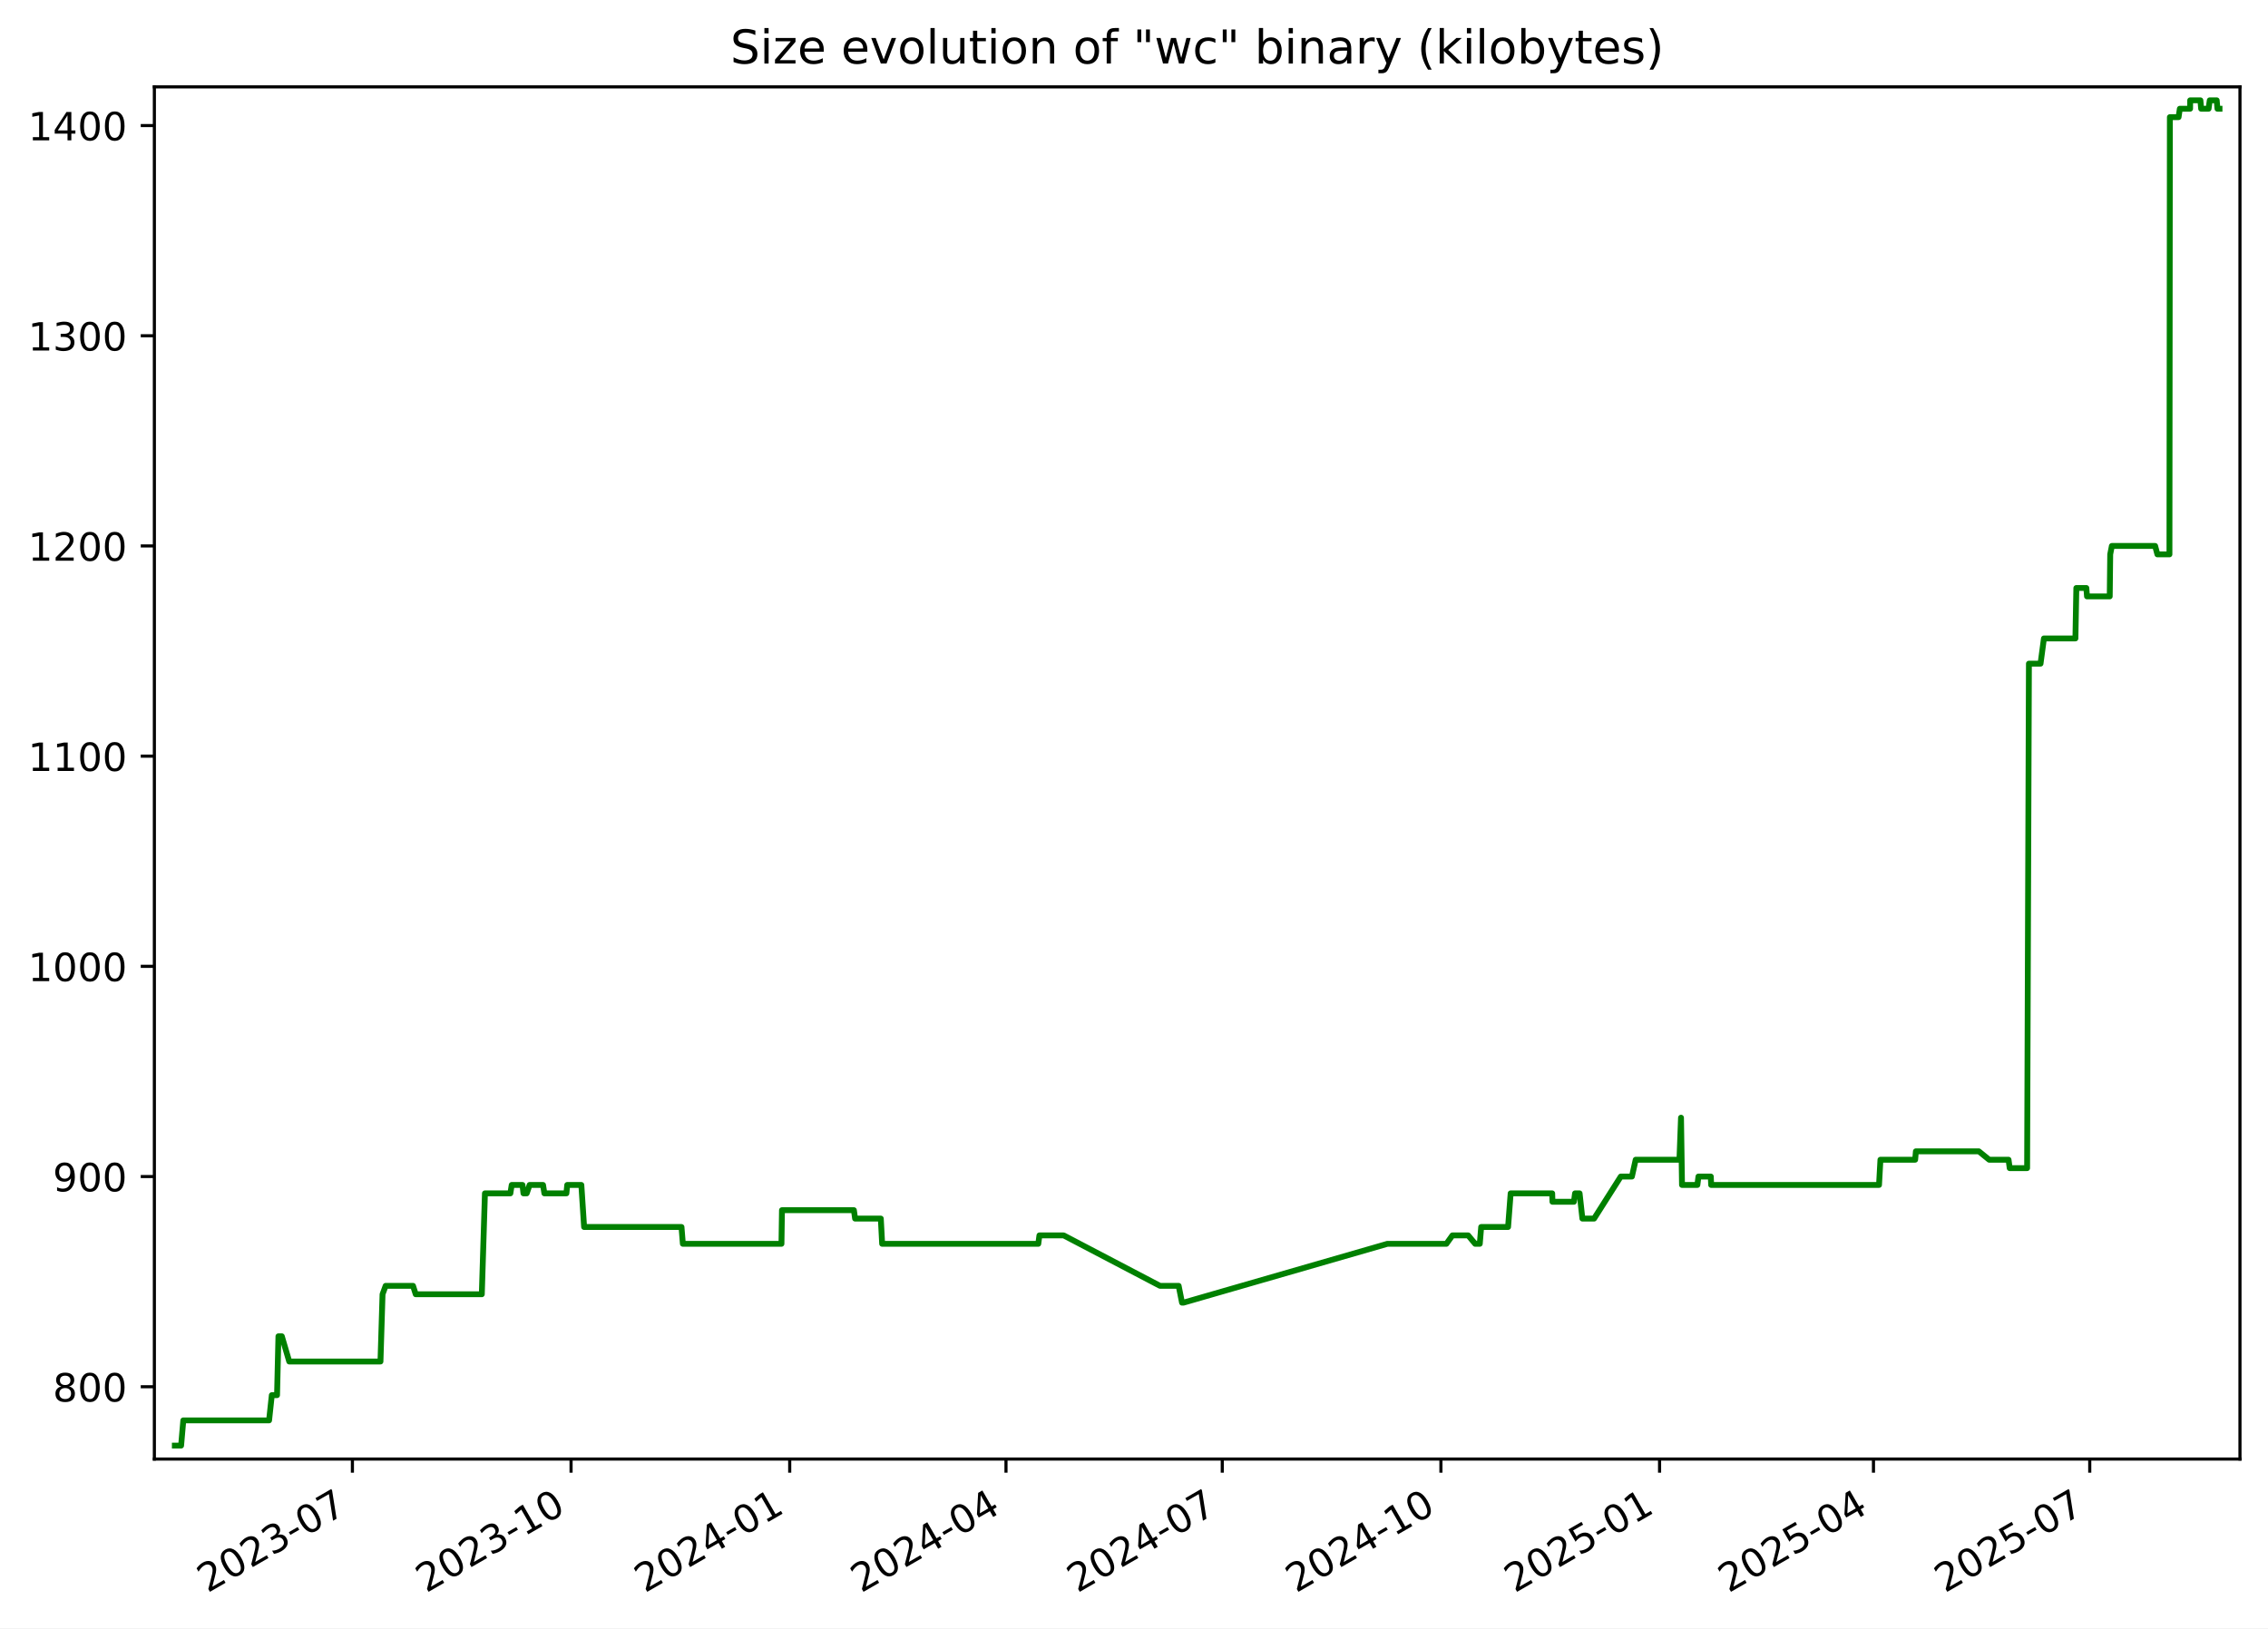
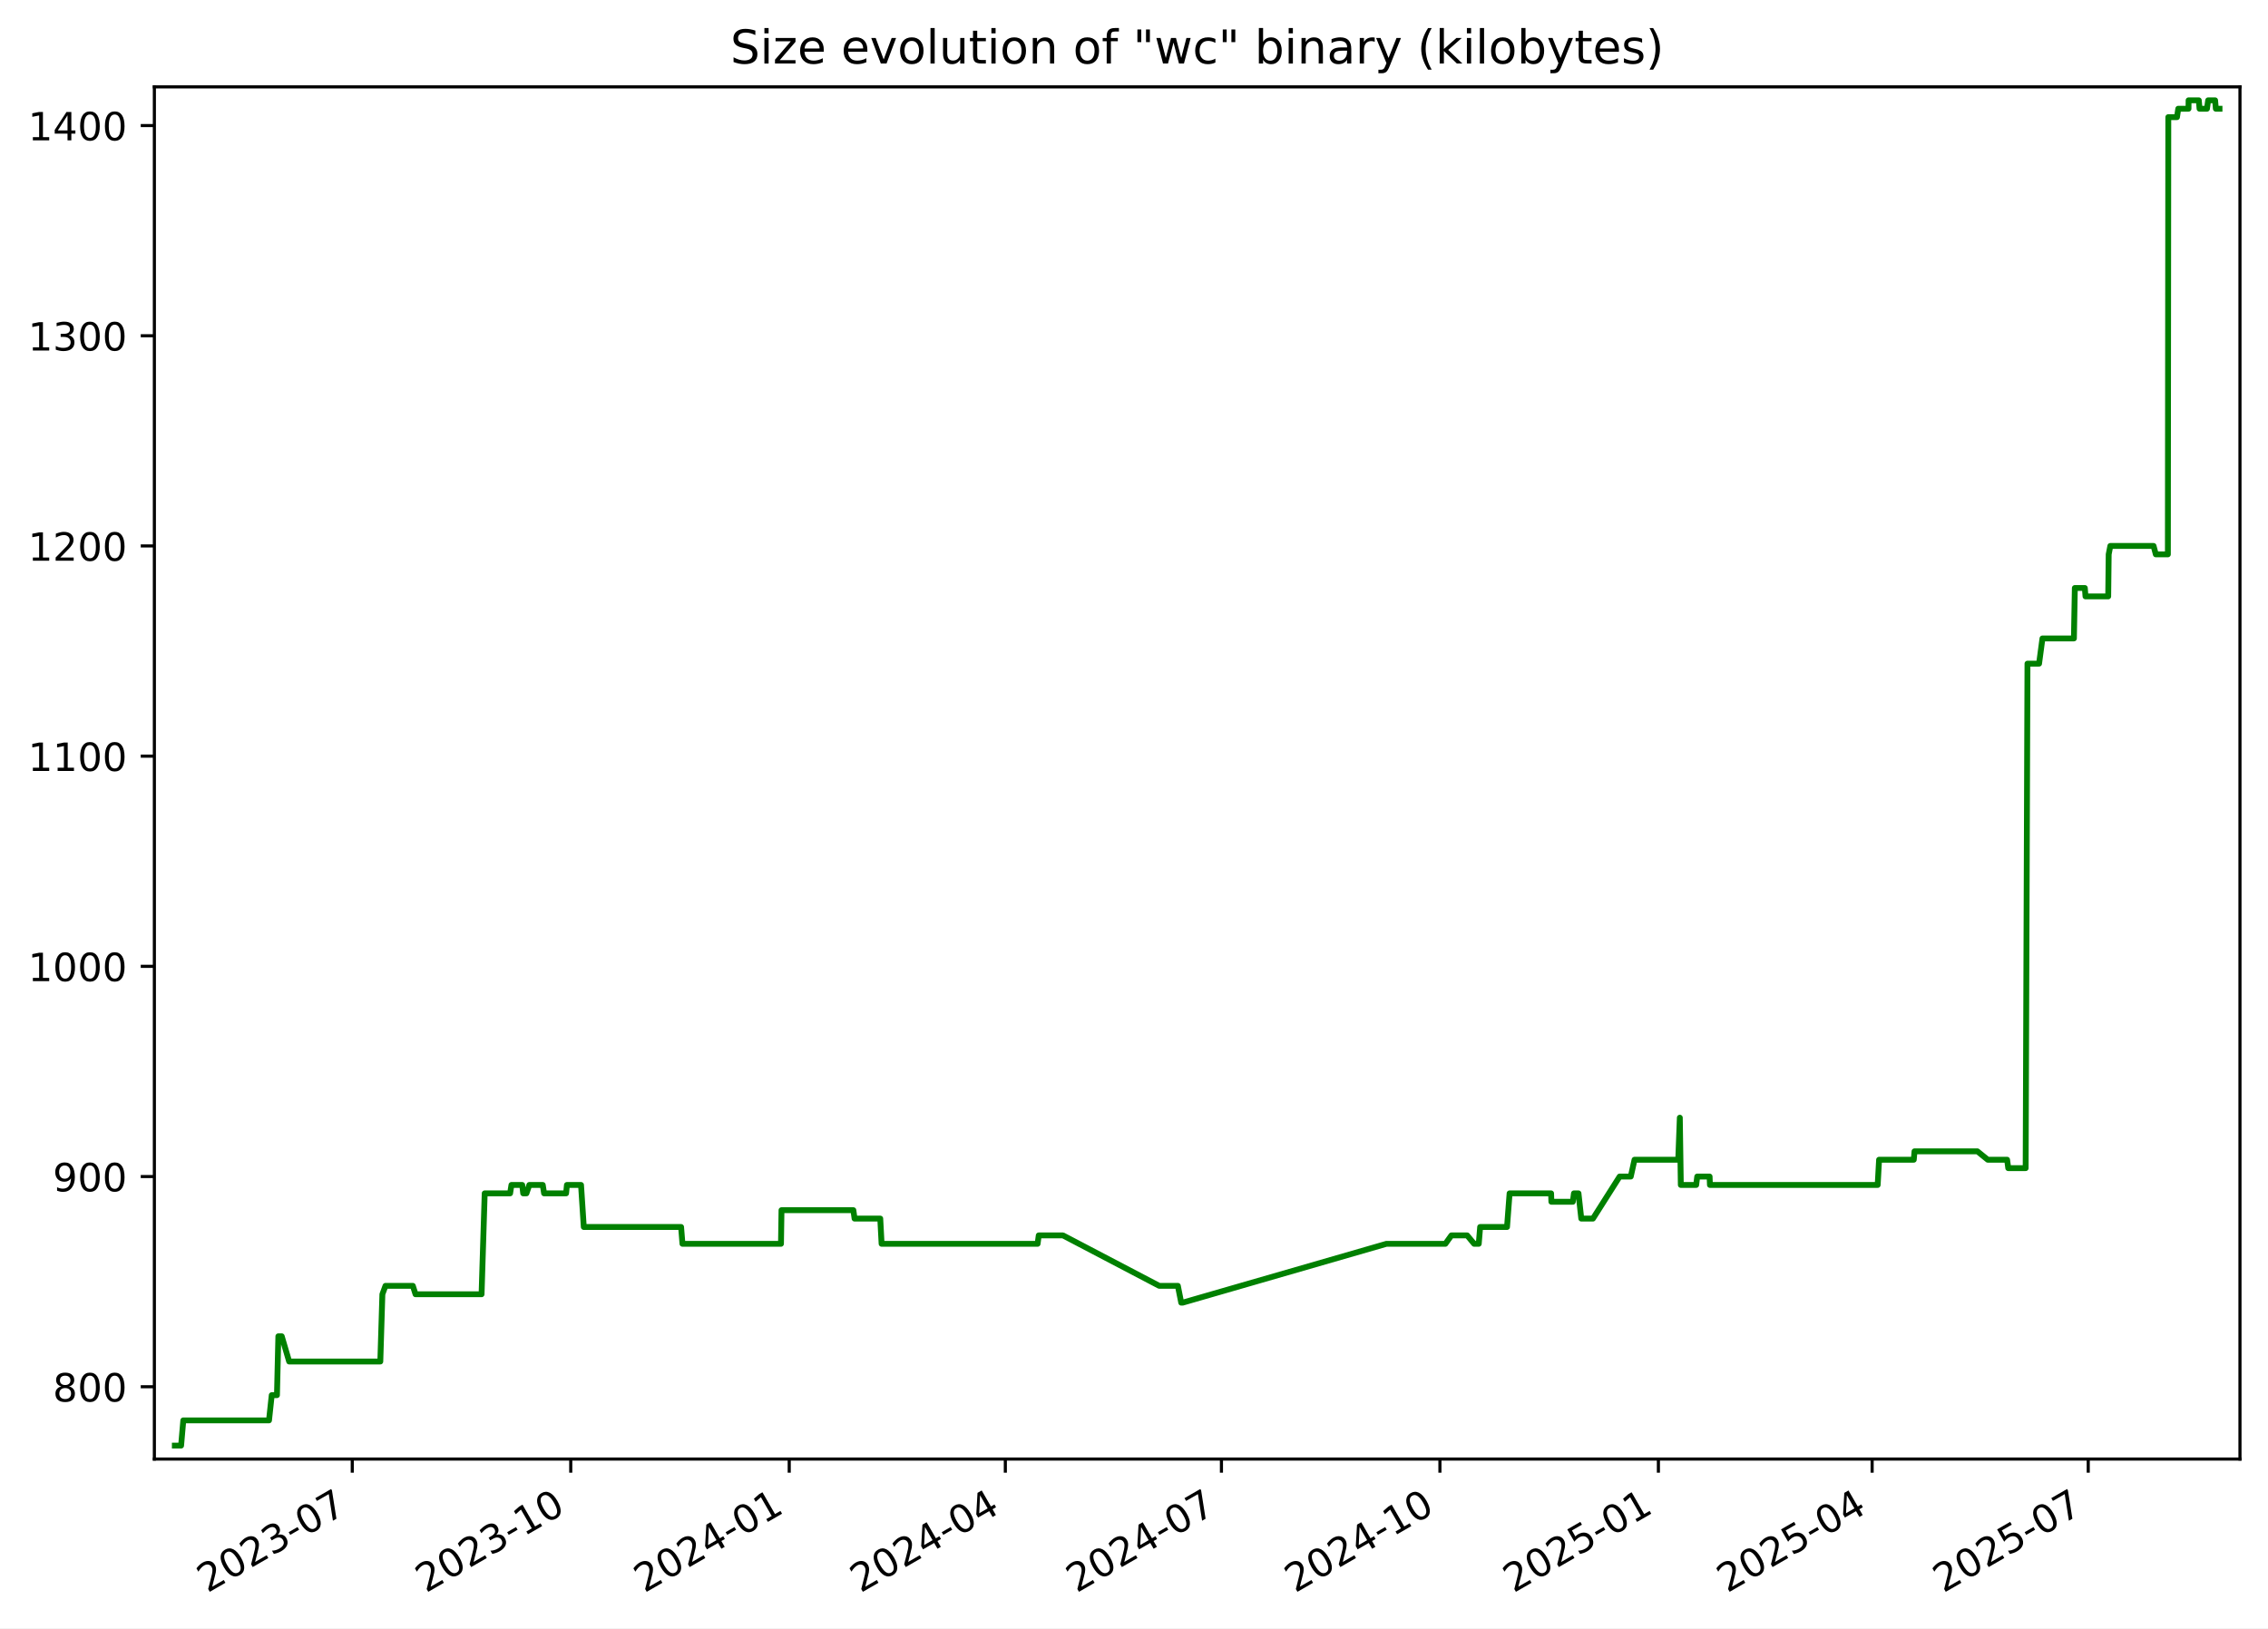
<svg xmlns="http://www.w3.org/2000/svg" xmlns:xlink="http://www.w3.org/1999/xlink" width="582.53pt" height="418.303pt" viewBox="0 0 582.53 418.303" version="1.1">
  <defs>
    <style type="text/css">*{stroke-linejoin: round; stroke-linecap: butt}</style>
  </defs>
  <g id="figure_1">
    <g id="patch_1">
      <path d="M -0 418.303  L 582.53 418.303  L 582.53 0  L -0 0  z " style="fill: #ffffff" />
    </g>
    <g id="axes_1">
      <g id="patch_2">
        <path d="M 39.65 374.83  L 575.33 374.83  L 575.33 22.318  L 39.65 22.318  z " style="fill: #ffffff" />
      </g>
      <g id="matplotlib.axis_1">
        <g id="xtick_1">
          <g id="line2d_1">
            <defs>
-               <path id="me3e35f7e00" d="M 0 0  L 0 3.5  " style="stroke: #000000; stroke-width: 0.8" />
+               <path id="m239ec1832a" d="M 0 0  L 0 3.5  " style="stroke: #000000; stroke-width: 0.8" />
            </defs>
            <g>
-               <use xlink:href="#me3e35f7e00" x="90.514" y="374.83" style="stroke: #000000; stroke-width: 0.8" />
+               <use xlink:href="#m239ec1832a" x="90.478" y="374.83" style="stroke: #000000; stroke-width: 0.8" />
            </g>
          </g>
          <g id="text_1">
-             <g transform="translate(53.28936 409.302) rotate(-30) scale(0.1 -0.1)">
+             <g transform="translate(53.25337 409.302) rotate(-30) scale(0.1 -0.1)">
              <defs>
                <path id="DejaVuSans-32" d="M 1228 531  L 3431 531  L 3431 0  L 469 0  L 469 531  Q 828 903 1448 1529  Q 2069 2156 2228 2338  Q 2531 2678 2651 2914  Q 2772 3150 2772 3378  Q 2772 3750 2511 3984  Q 2250 4219 1831 4219  Q 1534 4219 1204 4116  Q 875 4013 500 3803  L 500 4441  Q 881 4594 1212 4672  Q 1544 4750 1819 4750  Q 2544 4750 2975 4387  Q 3406 4025 3406 3419  Q 3406 3131 3298 2873  Q 3191 2616 2906 2266  Q 2828 2175 2409 1742  Q 1991 1309 1228 531  z " transform="scale(0.015625)" />
                <path id="DejaVuSans-30" d="M 2034 4250  Q 1547 4250 1301 3770  Q 1056 3291 1056 2328  Q 1056 1369 1301 889  Q 1547 409 2034 409  Q 2525 409 2770 889  Q 3016 1369 3016 2328  Q 3016 3291 2770 3770  Q 2525 4250 2034 4250  z M 2034 4750  Q 2819 4750 3233 4129  Q 3647 3509 3647 2328  Q 3647 1150 3233 529  Q 2819 -91 2034 -91  Q 1250 -91 836 529  Q 422 1150 422 2328  Q 422 3509 836 4129  Q 1250 4750 2034 4750  z " transform="scale(0.015625)" />
                <path id="DejaVuSans-33" d="M 2597 2516  Q 3050 2419 3304 2112  Q 3559 1806 3559 1356  Q 3559 666 3084 287  Q 2609 -91 1734 -91  Q 1441 -91 1130 -33  Q 819 25 488 141  L 488 750  Q 750 597 1062 519  Q 1375 441 1716 441  Q 2309 441 2620 675  Q 2931 909 2931 1356  Q 2931 1769 2642 2001  Q 2353 2234 1838 2234  L 1294 2234  L 1294 2753  L 1863 2753  Q 2328 2753 2575 2939  Q 2822 3125 2822 3475  Q 2822 3834 2567 4026  Q 2313 4219 1838 4219  Q 1578 4219 1281 4162  Q 984 4106 628 3988  L 628 4550  Q 988 4650 1302 4700  Q 1616 4750 1894 4750  Q 2613 4750 3031 4423  Q 3450 4097 3450 3541  Q 3450 3153 3228 2886  Q 3006 2619 2597 2516  z " transform="scale(0.015625)" />
                <path id="DejaVuSans-2d" d="M 313 2009  L 1997 2009  L 1997 1497  L 313 1497  L 313 2009  z " transform="scale(0.015625)" />
                <path id="DejaVuSans-37" d="M 525 4666  L 3525 4666  L 3525 4397  L 1831 0  L 1172 0  L 2766 4134  L 525 4134  L 525 4666  z " transform="scale(0.015625)" />
              </defs>
              <use xlink:href="#DejaVuSans-32" />
              <use xlink:href="#DejaVuSans-30" x="63.623" />
              <use xlink:href="#DejaVuSans-32" x="127.246" />
              <use xlink:href="#DejaVuSans-33" x="190.869" />
              <use xlink:href="#DejaVuSans-2d" x="254.492" />
              <use xlink:href="#DejaVuSans-30" x="290.576" />
              <use xlink:href="#DejaVuSans-37" x="354.199" />
            </g>
          </g>
        </g>
        <g id="xtick_2">
          <g id="line2d_2">
            <g>
-               <use xlink:href="#me3e35f7e00" x="146.675" y="374.83" style="stroke: #000000; stroke-width: 0.8" />
+               <use xlink:href="#m239ec1832a" x="146.594" y="374.83" style="stroke: #000000; stroke-width: 0.8" />
            </g>
          </g>
          <g id="text_2">
-             <g transform="translate(109.4498 409.302) rotate(-30) scale(0.1 -0.1)">
+             <g transform="translate(109.3695 409.302) rotate(-30) scale(0.1 -0.1)">
              <defs>
                <path id="DejaVuSans-31" d="M 794 531  L 1825 531  L 1825 4091  L 703 3866  L 703 4441  L 1819 4666  L 2450 4666  L 2450 531  L 3481 531  L 3481 0  L 794 0  L 794 531  z " transform="scale(0.015625)" />
              </defs>
              <use xlink:href="#DejaVuSans-32" />
              <use xlink:href="#DejaVuSans-30" x="63.623" />
              <use xlink:href="#DejaVuSans-32" x="127.246" />
              <use xlink:href="#DejaVuSans-33" x="190.869" />
              <use xlink:href="#DejaVuSans-2d" x="254.492" />
              <use xlink:href="#DejaVuSans-31" x="290.576" />
              <use xlink:href="#DejaVuSans-30" x="354.199" />
            </g>
          </g>
        </g>
        <g id="xtick_3">
          <g id="line2d_3">
            <g>
-               <use xlink:href="#me3e35f7e00" x="202.835" y="374.83" style="stroke: #000000; stroke-width: 0.8" />
+               <use xlink:href="#m239ec1832a" x="202.71" y="374.83" style="stroke: #000000; stroke-width: 0.8" />
            </g>
          </g>
          <g id="text_3">
-             <g transform="translate(165.6103 409.302) rotate(-30) scale(0.1 -0.1)">
+             <g transform="translate(165.4857 409.302) rotate(-30) scale(0.1 -0.1)">
              <defs>
                <path id="DejaVuSans-34" d="M 2419 4116  L 825 1625  L 2419 1625  L 2419 4116  z M 2253 4666  L 3047 4666  L 3047 1625  L 3713 1625  L 3713 1100  L 3047 1100  L 3047 0  L 2419 0  L 2419 1100  L 313 1100  L 313 1709  L 2253 4666  z " transform="scale(0.015625)" />
              </defs>
              <use xlink:href="#DejaVuSans-32" />
              <use xlink:href="#DejaVuSans-30" x="63.623" />
              <use xlink:href="#DejaVuSans-32" x="127.246" />
              <use xlink:href="#DejaVuSans-34" x="190.869" />
              <use xlink:href="#DejaVuSans-2d" x="254.492" />
              <use xlink:href="#DejaVuSans-30" x="290.576" />
              <use xlink:href="#DejaVuSans-31" x="354.199" />
            </g>
          </g>
        </g>
        <g id="xtick_4">
          <g id="line2d_4">
            <g>
-               <use xlink:href="#me3e35f7e00" x="258.385" y="374.83" style="stroke: #000000; stroke-width: 0.8" />
+               <use xlink:href="#m239ec1832a" x="258.217" y="374.83" style="stroke: #000000; stroke-width: 0.8" />
            </g>
          </g>
          <g id="text_4">
-             <g transform="translate(221.1603 409.302) rotate(-30) scale(0.1 -0.1)">
+             <g transform="translate(220.9919 409.302) rotate(-30) scale(0.1 -0.1)">
              <use xlink:href="#DejaVuSans-32" />
              <use xlink:href="#DejaVuSans-30" x="63.623" />
              <use xlink:href="#DejaVuSans-32" x="127.246" />
              <use xlink:href="#DejaVuSans-34" x="190.869" />
              <use xlink:href="#DejaVuSans-2d" x="254.492" />
              <use xlink:href="#DejaVuSans-30" x="290.576" />
              <use xlink:href="#DejaVuSans-34" x="354.199" />
            </g>
          </g>
        </g>
        <g id="xtick_5">
          <g id="line2d_5">
            <g>
-               <use xlink:href="#me3e35f7e00" x="313.935" y="374.83" style="stroke: #000000; stroke-width: 0.8" />
+               <use xlink:href="#m239ec1832a" x="313.723" y="374.83" style="stroke: #000000; stroke-width: 0.8" />
            </g>
          </g>
          <g id="text_5">
-             <g transform="translate(276.7103 409.302) rotate(-30) scale(0.1 -0.1)">
+             <g transform="translate(276.498 409.302) rotate(-30) scale(0.1 -0.1)">
              <use xlink:href="#DejaVuSans-32" />
              <use xlink:href="#DejaVuSans-30" x="63.623" />
              <use xlink:href="#DejaVuSans-32" x="127.246" />
              <use xlink:href="#DejaVuSans-34" x="190.869" />
              <use xlink:href="#DejaVuSans-2d" x="254.492" />
              <use xlink:href="#DejaVuSans-30" x="290.576" />
              <use xlink:href="#DejaVuSans-37" x="354.199" />
            </g>
          </g>
        </g>
        <g id="xtick_6">
          <g id="line2d_6">
            <g>
-               <use xlink:href="#me3e35f7e00" x="370.096" y="374.83" style="stroke: #000000; stroke-width: 0.8" />
+               <use xlink:href="#m239ec1832a" x="369.839" y="374.83" style="stroke: #000000; stroke-width: 0.8" />
            </g>
          </g>
          <g id="text_6">
-             <g transform="translate(332.8708 409.302) rotate(-30) scale(0.1 -0.1)">
+             <g transform="translate(332.6142 409.302) rotate(-30) scale(0.1 -0.1)">
              <use xlink:href="#DejaVuSans-32" />
              <use xlink:href="#DejaVuSans-30" x="63.623" />
              <use xlink:href="#DejaVuSans-32" x="127.246" />
              <use xlink:href="#DejaVuSans-34" x="190.869" />
              <use xlink:href="#DejaVuSans-2d" x="254.492" />
              <use xlink:href="#DejaVuSans-31" x="290.576" />
              <use xlink:href="#DejaVuSans-30" x="354.199" />
            </g>
          </g>
        </g>
        <g id="xtick_7">
          <g id="line2d_7">
            <g>
-               <use xlink:href="#me3e35f7e00" x="426.256" y="374.83" style="stroke: #000000; stroke-width: 0.8" />
+               <use xlink:href="#m239ec1832a" x="425.955" y="374.83" style="stroke: #000000; stroke-width: 0.8" />
            </g>
          </g>
          <g id="text_7">
-             <g transform="translate(389.0312 409.302) rotate(-30) scale(0.1 -0.1)">
+             <g transform="translate(388.7303 409.302) rotate(-30) scale(0.1 -0.1)">
              <defs>
                <path id="DejaVuSans-35" d="M 691 4666  L 3169 4666  L 3169 4134  L 1269 4134  L 1269 2991  Q 1406 3038 1543 3061  Q 1681 3084 1819 3084  Q 2600 3084 3056 2656  Q 3513 2228 3513 1497  Q 3513 744 3044 326  Q 2575 -91 1722 -91  Q 1428 -91 1123 -41  Q 819 9 494 109  L 494 744  Q 775 591 1075 516  Q 1375 441 1709 441  Q 2250 441 2565 725  Q 2881 1009 2881 1497  Q 2881 1984 2565 2268  Q 2250 2553 1709 2553  Q 1456 2553 1204 2497  Q 953 2441 691 2322  L 691 4666  z " transform="scale(0.015625)" />
              </defs>
              <use xlink:href="#DejaVuSans-32" />
              <use xlink:href="#DejaVuSans-30" x="63.623" />
              <use xlink:href="#DejaVuSans-32" x="127.246" />
              <use xlink:href="#DejaVuSans-35" x="190.869" />
              <use xlink:href="#DejaVuSans-2d" x="254.492" />
              <use xlink:href="#DejaVuSans-30" x="290.576" />
              <use xlink:href="#DejaVuSans-31" x="354.199" />
            </g>
          </g>
        </g>
        <g id="xtick_8">
          <g id="line2d_8">
            <g>
-               <use xlink:href="#me3e35f7e00" x="481.196" y="374.83" style="stroke: #000000; stroke-width: 0.8" />
+               <use xlink:href="#m239ec1832a" x="480.851" y="374.83" style="stroke: #000000; stroke-width: 0.8" />
            </g>
          </g>
          <g id="text_8">
-             <g transform="translate(443.9708 409.302) rotate(-30) scale(0.1 -0.1)">
+             <g transform="translate(443.6266 409.302) rotate(-30) scale(0.1 -0.1)">
              <use xlink:href="#DejaVuSans-32" />
              <use xlink:href="#DejaVuSans-30" x="63.623" />
              <use xlink:href="#DejaVuSans-32" x="127.246" />
              <use xlink:href="#DejaVuSans-35" x="190.869" />
              <use xlink:href="#DejaVuSans-2d" x="254.492" />
              <use xlink:href="#DejaVuSans-30" x="290.576" />
              <use xlink:href="#DejaVuSans-34" x="354.199" />
            </g>
          </g>
        </g>
        <g id="xtick_9">
          <g id="line2d_9">
            <g>
-               <use xlink:href="#me3e35f7e00" x="536.746" y="374.83" style="stroke: #000000; stroke-width: 0.8" />
+               <use xlink:href="#m239ec1832a" x="536.358" y="374.83" style="stroke: #000000; stroke-width: 0.8" />
            </g>
          </g>
          <g id="text_9">
-             <g transform="translate(499.5208 409.302) rotate(-30) scale(0.1 -0.1)">
+             <g transform="translate(499.1328 409.302) rotate(-30) scale(0.1 -0.1)">
              <use xlink:href="#DejaVuSans-32" />
              <use xlink:href="#DejaVuSans-30" x="63.623" />
              <use xlink:href="#DejaVuSans-32" x="127.246" />
              <use xlink:href="#DejaVuSans-35" x="190.869" />
              <use xlink:href="#DejaVuSans-2d" x="254.492" />
              <use xlink:href="#DejaVuSans-30" x="290.576" />
              <use xlink:href="#DejaVuSans-37" x="354.199" />
            </g>
          </g>
        </g>
      </g>
      <g id="matplotlib.axis_2">
        <g id="ytick_1">
          <g id="line2d_10">
            <defs>
-               <path id="mbe41b18ee2" d="M 0 0  L -3.5 0  " style="stroke: #000000; stroke-width: 0.8" />
+               <path id="m221b3dde9b" d="M 0 0  L -3.5 0  " style="stroke: #000000; stroke-width: 0.8" />
            </defs>
            <g>
-               <use xlink:href="#mbe41b18ee2" x="39.65" y="356.254" style="stroke: #000000; stroke-width: 0.8" />
+               <use xlink:href="#m221b3dde9b" x="39.65" y="356.254" style="stroke: #000000; stroke-width: 0.8" />
            </g>
          </g>
          <g id="text_10">
            <g transform="translate(13.5625 360.0533) scale(0.1 -0.1)">
              <defs>
                <path id="DejaVuSans-38" d="M 2034 2216  Q 1584 2216 1326 1975  Q 1069 1734 1069 1313  Q 1069 891 1326 650  Q 1584 409 2034 409  Q 2484 409 2743 651  Q 3003 894 3003 1313  Q 3003 1734 2745 1975  Q 2488 2216 2034 2216  z M 1403 2484  Q 997 2584 770 2862  Q 544 3141 544 3541  Q 544 4100 942 4425  Q 1341 4750 2034 4750  Q 2731 4750 3128 4425  Q 3525 4100 3525 3541  Q 3525 3141 3298 2862  Q 3072 2584 2669 2484  Q 3125 2378 3379 2068  Q 3634 1759 3634 1313  Q 3634 634 3220 271  Q 2806 -91 2034 -91  Q 1263 -91 848 271  Q 434 634 434 1313  Q 434 1759 690 2068  Q 947 2378 1403 2484  z M 1172 3481  Q 1172 3119 1398 2916  Q 1625 2713 2034 2713  Q 2441 2713 2670 2916  Q 2900 3119 2900 3481  Q 2900 3844 2670 4047  Q 2441 4250 2034 4250  Q 1625 4250 1398 4047  Q 1172 3844 1172 3481  z " transform="scale(0.015625)" />
              </defs>
              <use xlink:href="#DejaVuSans-38" />
              <use xlink:href="#DejaVuSans-30" x="63.623" />
              <use xlink:href="#DejaVuSans-30" x="127.246" />
            </g>
          </g>
        </g>
        <g id="ytick_2">
          <g id="line2d_11">
            <g>
-               <use xlink:href="#mbe41b18ee2" x="39.65" y="302.254" style="stroke: #000000; stroke-width: 0.8" />
+               <use xlink:href="#m221b3dde9b" x="39.65" y="302.254" style="stroke: #000000; stroke-width: 0.8" />
            </g>
          </g>
          <g id="text_11">
            <g transform="translate(13.5625 306.0533) scale(0.1 -0.1)">
              <defs>
                <path id="DejaVuSans-39" d="M 703 97  L 703 672  Q 941 559 1184 500  Q 1428 441 1663 441  Q 2288 441 2617 861  Q 2947 1281 2994 2138  Q 2813 1869 2534 1725  Q 2256 1581 1919 1581  Q 1219 1581 811 2004  Q 403 2428 403 3163  Q 403 3881 828 4315  Q 1253 4750 1959 4750  Q 2769 4750 3195 4129  Q 3622 3509 3622 2328  Q 3622 1225 3098 567  Q 2575 -91 1691 -91  Q 1453 -91 1209 -44  Q 966 3 703 97  z M 1959 2075  Q 2384 2075 2632 2365  Q 2881 2656 2881 3163  Q 2881 3666 2632 3958  Q 2384 4250 1959 4250  Q 1534 4250 1286 3958  Q 1038 3666 1038 3163  Q 1038 2656 1286 2365  Q 1534 2075 1959 2075  z " transform="scale(0.015625)" />
              </defs>
              <use xlink:href="#DejaVuSans-39" />
              <use xlink:href="#DejaVuSans-30" x="63.623" />
              <use xlink:href="#DejaVuSans-30" x="127.246" />
            </g>
          </g>
        </g>
        <g id="ytick_3">
          <g id="line2d_12">
            <g>
-               <use xlink:href="#mbe41b18ee2" x="39.65" y="248.254" style="stroke: #000000; stroke-width: 0.8" />
+               <use xlink:href="#m221b3dde9b" x="39.65" y="248.254" style="stroke: #000000; stroke-width: 0.8" />
            </g>
          </g>
          <g id="text_12">
            <g transform="translate(7.2 252.0533) scale(0.1 -0.1)">
              <use xlink:href="#DejaVuSans-31" />
              <use xlink:href="#DejaVuSans-30" x="63.623" />
              <use xlink:href="#DejaVuSans-30" x="127.246" />
              <use xlink:href="#DejaVuSans-30" x="190.869" />
            </g>
          </g>
        </g>
        <g id="ytick_4">
          <g id="line2d_13">
            <g>
-               <use xlink:href="#mbe41b18ee2" x="39.65" y="194.254" style="stroke: #000000; stroke-width: 0.8" />
+               <use xlink:href="#m221b3dde9b" x="39.65" y="194.254" style="stroke: #000000; stroke-width: 0.8" />
            </g>
          </g>
          <g id="text_13">
            <g transform="translate(7.2 198.0533) scale(0.1 -0.1)">
              <use xlink:href="#DejaVuSans-31" />
              <use xlink:href="#DejaVuSans-31" x="63.623" />
              <use xlink:href="#DejaVuSans-30" x="127.246" />
              <use xlink:href="#DejaVuSans-30" x="190.869" />
            </g>
          </g>
        </g>
        <g id="ytick_5">
          <g id="line2d_14">
            <g>
-               <use xlink:href="#mbe41b18ee2" x="39.65" y="140.254" style="stroke: #000000; stroke-width: 0.8" />
+               <use xlink:href="#m221b3dde9b" x="39.65" y="140.254" style="stroke: #000000; stroke-width: 0.8" />
            </g>
          </g>
          <g id="text_14">
            <g transform="translate(7.2 144.0533) scale(0.1 -0.1)">
              <use xlink:href="#DejaVuSans-31" />
              <use xlink:href="#DejaVuSans-32" x="63.623" />
              <use xlink:href="#DejaVuSans-30" x="127.246" />
              <use xlink:href="#DejaVuSans-30" x="190.869" />
            </g>
          </g>
        </g>
        <g id="ytick_6">
          <g id="line2d_15">
            <g>
-               <use xlink:href="#mbe41b18ee2" x="39.65" y="86.254" style="stroke: #000000; stroke-width: 0.8" />
+               <use xlink:href="#m221b3dde9b" x="39.65" y="86.254" style="stroke: #000000; stroke-width: 0.8" />
            </g>
          </g>
          <g id="text_15">
            <g transform="translate(7.2 90.05334) scale(0.1 -0.1)">
              <use xlink:href="#DejaVuSans-31" />
              <use xlink:href="#DejaVuSans-33" x="63.623" />
              <use xlink:href="#DejaVuSans-30" x="127.246" />
              <use xlink:href="#DejaVuSans-30" x="190.869" />
            </g>
          </g>
        </g>
        <g id="ytick_7">
          <g id="line2d_16">
            <g>
-               <use xlink:href="#mbe41b18ee2" x="39.65" y="32.254" style="stroke: #000000; stroke-width: 0.8" />
+               <use xlink:href="#m221b3dde9b" x="39.65" y="32.254" style="stroke: #000000; stroke-width: 0.8" />
            </g>
          </g>
          <g id="text_16">
            <g transform="translate(7.2 36.05334) scale(0.1 -0.1)">
              <use xlink:href="#DejaVuSans-31" />
              <use xlink:href="#DejaVuSans-34" x="63.623" />
              <use xlink:href="#DejaVuSans-30" x="127.246" />
              <use xlink:href="#DejaVuSans-30" x="190.869" />
            </g>
          </g>
        </g>
      </g>
      <g id="line2d_17">
-         <path d="M 44.902 371.374  L 46.518 371.374  L 47.083 364.894  L 69.115 364.894  L 69.813 358.414  L 71.159 358.414  L 71.516 343.294  L 72.389 343.294  L 74.291 349.774  L 97.723 349.774  L 98.255 332.494  L 99.049 330.334  L 106.085 330.334  L 106.778 332.494  L 123.752 332.494  L 124.555 306.574  L 131.087 306.574  L 131.43 304.414  L 134.2 304.414  L 134.452 306.574  L 135.285 306.574  L 136.031 304.414  L 139.48 304.414  L 139.824 306.574  L 145.479 306.574  L 145.692 304.414  L 149.318 304.414  L 150.026 315.214  L 175.041 315.214  L 175.39 319.534  L 200.717 319.534  L 200.848 310.894  L 219.322 310.894  L 219.63 313.054  L 226.236 313.054  L 226.579 319.534  L 266.682 319.534  L 266.973 317.374  L 273.207 317.374  L 297.949 330.334  L 302.737 330.334  L 303.597 334.654  L 303.968 334.654  L 356.352 319.534  L 371.502 319.534  L 373.048 317.374  L 377.099 317.374  L 378.895 319.534  L 380.08 319.534  L 380.436 315.214  L 387.346 315.214  L 388.006 306.574  L 398.677 306.574  L 398.743 308.734  L 404.259 308.734  L 404.544 306.574  L 405.716 306.574  L 406.432 313.054  L 409.438 313.054  L 416.295 302.254  L 419.153 302.254  L 420.119 297.934  L 431.357 297.934  L 431.764 287.134  L 432.02 304.414  L 435.968 304.414  L 436.238 302.254  L 439.419 302.254  L 439.504 304.414  L 482.623 304.414  L 482.983 297.934  L 491.904 297.934  L 492.09 295.774  L 508.252 295.774  L 510.919 297.934  L 515.892 297.934  L 516.186 300.094  L 520.661 300.094  L 521.124 170.494  L 524.108 170.494  L 524.977 164.014  L 533.066 164.014  L 533.302 151.054  L 535.872 151.054  L 536.042 153.214  L 541.88 153.214  L 542.003 142.414  L 542.422 140.254  L 553.541 140.254  L 554.118 142.414  L 557.218 142.414  L 557.327 30.094  L 559.562 30.094  L 559.884 27.934  L 562.521 27.934  L 562.542 25.774  L 565.169 25.774  L 565.357 27.934  L 567.267 27.934  L 567.57 25.774  L 569.358 25.774  L 569.547 27.934  L 570.078 27.934  L 570.078 27.934  " clip-path="url(#p2655c2bc96)" style="fill: none; stroke: #008000; stroke-width: 1.5; stroke-linecap: square" />
+         <path d="M 44.902 371.374  L 46.516 371.374  L 47.081 364.894  L 69.096 364.894  L 69.793 358.414  L 71.138 358.414  L 71.495 343.294  L 72.367 343.294  L 74.268 349.774  L 97.682 349.774  L 98.213 332.494  L 99.006 330.334  L 106.037 330.334  L 106.729 332.494  L 123.689 332.494  L 124.493 306.574  L 131.019 306.574  L 131.362 304.414  L 134.13 304.414  L 134.382 306.574  L 135.214 306.574  L 135.959 304.414  L 139.406 304.414  L 139.749 306.574  L 145.399 306.574  L 145.612 304.414  L 149.236 304.414  L 149.943 315.214  L 174.938 315.214  L 175.287 319.534  L 200.594 319.534  L 200.725 310.894  L 219.185 310.894  L 219.492 313.054  L 226.093 313.054  L 226.436 319.534  L 266.507 319.534  L 266.798 317.374  L 273.027 317.374  L 297.749 330.334  L 302.533 330.334  L 303.393 334.654  L 303.764 334.654  L 356.106 319.534  L 371.245 319.534  L 372.789 317.374  L 376.837 317.374  L 378.631 319.534  L 379.816 319.534  L 380.171 315.214  L 387.076 315.214  L 387.735 306.574  L 398.398 306.574  L 398.464 308.734  L 403.975 308.734  L 404.26 306.574  L 405.431 306.574  L 406.147 313.054  L 409.15 313.054  L 416.002 302.254  L 418.858 302.254  L 419.823 297.934  L 431.052 297.934  L 431.458 287.134  L 431.714 304.414  L 435.659 304.414  L 435.929 302.254  L 439.108 302.254  L 439.192 304.414  L 482.278 304.414  L 482.637 297.934  L 491.551 297.934  L 491.737 295.774  L 507.887 295.774  L 510.552 297.934  L 515.521 297.934  L 515.814 300.094  L 520.286 300.094  L 520.749 170.494  L 523.73 170.494  L 524.598 164.014  L 532.681 164.014  L 532.917 151.054  L 535.485 151.054  L 535.654 153.214  L 541.488 153.214  L 541.611 142.414  L 542.03 140.254  L 553.14 140.254  L 553.716 142.414  L 556.814 142.414  L 556.923 30.094  L 559.156 30.094  L 559.478 27.934  L 562.113 27.934  L 562.133 25.774  L 564.758 25.774  L 564.947 27.934  L 566.855 27.934  L 567.158 25.774  L 568.945 25.774  L 569.133 27.934  L 570.078 27.934  L 570.078 27.934  " clip-path="url(#pab0e2ec002)" style="fill: none; stroke: #008000; stroke-width: 1.5; stroke-linecap: square" />
      </g>
      <g id="patch_3">
        <path d="M 39.65 374.83  L 39.65 22.318  " style="fill: none; stroke: #000000; stroke-width: 0.8; stroke-linejoin: miter; stroke-linecap: square" />
      </g>
      <g id="patch_4">
        <path d="M 575.33 374.83  L 575.33 22.318  " style="fill: none; stroke: #000000; stroke-width: 0.8; stroke-linejoin: miter; stroke-linecap: square" />
      </g>
      <g id="patch_5">
        <path d="M 39.65 374.83  L 575.33 374.83  " style="fill: none; stroke: #000000; stroke-width: 0.8; stroke-linejoin: miter; stroke-linecap: square" />
      </g>
      <g id="patch_6">
        <path d="M 39.65 22.318  L 575.33 22.318  " style="fill: none; stroke: #000000; stroke-width: 0.8; stroke-linejoin: miter; stroke-linecap: square" />
      </g>
      <g id="text_17">
        <g transform="translate(187.5884 16.31812) scale(0.12 -0.12)">
          <defs>
            <path id="DejaVuSans-53" d="M 3425 4513  L 3425 3897  Q 3066 4069 2747 4153  Q 2428 4238 2131 4238  Q 1616 4238 1336 4038  Q 1056 3838 1056 3469  Q 1056 3159 1242 3001  Q 1428 2844 1947 2747  L 2328 2669  Q 3034 2534 3370 2195  Q 3706 1856 3706 1288  Q 3706 609 3251 259  Q 2797 -91 1919 -91  Q 1588 -91 1214 -16  Q 841 59 441 206  L 441 856  Q 825 641 1194 531  Q 1563 422 1919 422  Q 2459 422 2753 634  Q 3047 847 3047 1241  Q 3047 1584 2836 1778  Q 2625 1972 2144 2069  L 1759 2144  Q 1053 2284 737 2584  Q 422 2884 422 3419  Q 422 4038 858 4394  Q 1294 4750 2059 4750  Q 2388 4750 2728 4690  Q 3069 4631 3425 4513  z " transform="scale(0.015625)" />
            <path id="DejaVuSans-69" d="M 603 3500  L 1178 3500  L 1178 0  L 603 0  L 603 3500  z M 603 4863  L 1178 4863  L 1178 4134  L 603 4134  L 603 4863  z " transform="scale(0.015625)" />
            <path id="DejaVuSans-7a" d="M 353 3500  L 3084 3500  L 3084 2975  L 922 459  L 3084 459  L 3084 0  L 275 0  L 275 525  L 2438 3041  L 353 3041  L 353 3500  z " transform="scale(0.015625)" />
            <path id="DejaVuSans-65" d="M 3597 1894  L 3597 1613  L 953 1613  Q 991 1019 1311 708  Q 1631 397 2203 397  Q 2534 397 2845 478  Q 3156 559 3463 722  L 3463 178  Q 3153 47 2828 -22  Q 2503 -91 2169 -91  Q 1331 -91 842 396  Q 353 884 353 1716  Q 353 2575 817 3079  Q 1281 3584 2069 3584  Q 2775 3584 3186 3129  Q 3597 2675 3597 1894  z M 3022 2063  Q 3016 2534 2758 2815  Q 2500 3097 2075 3097  Q 1594 3097 1305 2825  Q 1016 2553 972 2059  L 3022 2063  z " transform="scale(0.015625)" />
            <path id="DejaVuSans-20" transform="scale(0.015625)" />
            <path id="DejaVuSans-76" d="M 191 3500  L 800 3500  L 1894 563  L 2988 3500  L 3597 3500  L 2284 0  L 1503 0  L 191 3500  z " transform="scale(0.015625)" />
            <path id="DejaVuSans-6f" d="M 1959 3097  Q 1497 3097 1228 2736  Q 959 2375 959 1747  Q 959 1119 1226 758  Q 1494 397 1959 397  Q 2419 397 2687 759  Q 2956 1122 2956 1747  Q 2956 2369 2687 2733  Q 2419 3097 1959 3097  z M 1959 3584  Q 2709 3584 3137 3096  Q 3566 2609 3566 1747  Q 3566 888 3137 398  Q 2709 -91 1959 -91  Q 1206 -91 779 398  Q 353 888 353 1747  Q 353 2609 779 3096  Q 1206 3584 1959 3584  z " transform="scale(0.015625)" />
            <path id="DejaVuSans-6c" d="M 603 4863  L 1178 4863  L 1178 0  L 603 0  L 603 4863  z " transform="scale(0.015625)" />
            <path id="DejaVuSans-75" d="M 544 1381  L 544 3500  L 1119 3500  L 1119 1403  Q 1119 906 1312 657  Q 1506 409 1894 409  Q 2359 409 2629 706  Q 2900 1003 2900 1516  L 2900 3500  L 3475 3500  L 3475 0  L 2900 0  L 2900 538  Q 2691 219 2414 64  Q 2138 -91 1772 -91  Q 1169 -91 856 284  Q 544 659 544 1381  z M 1991 3584  L 1991 3584  z " transform="scale(0.015625)" />
            <path id="DejaVuSans-74" d="M 1172 4494  L 1172 3500  L 2356 3500  L 2356 3053  L 1172 3053  L 1172 1153  Q 1172 725 1289 603  Q 1406 481 1766 481  L 2356 481  L 2356 0  L 1766 0  Q 1100 0 847 248  Q 594 497 594 1153  L 594 3053  L 172 3053  L 172 3500  L 594 3500  L 594 4494  L 1172 4494  z " transform="scale(0.015625)" />
            <path id="DejaVuSans-6e" d="M 3513 2113  L 3513 0  L 2938 0  L 2938 2094  Q 2938 2591 2744 2837  Q 2550 3084 2163 3084  Q 1697 3084 1428 2787  Q 1159 2491 1159 1978  L 1159 0  L 581 0  L 581 3500  L 1159 3500  L 1159 2956  Q 1366 3272 1645 3428  Q 1925 3584 2291 3584  Q 2894 3584 3203 3211  Q 3513 2838 3513 2113  z " transform="scale(0.015625)" />
            <path id="DejaVuSans-66" d="M 2375 4863  L 2375 4384  L 1825 4384  Q 1516 4384 1395 4259  Q 1275 4134 1275 3809  L 1275 3500  L 2222 3500  L 2222 3053  L 1275 3053  L 1275 0  L 697 0  L 697 3053  L 147 3053  L 147 3500  L 697 3500  L 697 3744  Q 697 4328 969 4595  Q 1241 4863 1831 4863  L 2375 4863  z " transform="scale(0.015625)" />
            <path id="DejaVuSans-22" d="M 1147 4666  L 1147 2931  L 616 2931  L 616 4666  L 1147 4666  z M 2328 4666  L 2328 2931  L 1797 2931  L 1797 4666  L 2328 4666  z " transform="scale(0.015625)" />
            <path id="DejaVuSans-77" d="M 269 3500  L 844 3500  L 1563 769  L 2278 3500  L 2956 3500  L 3675 769  L 4391 3500  L 4966 3500  L 4050 0  L 3372 0  L 2619 2869  L 1863 0  L 1184 0  L 269 3500  z " transform="scale(0.015625)" />
            <path id="DejaVuSans-63" d="M 3122 3366  L 3122 2828  Q 2878 2963 2633 3030  Q 2388 3097 2138 3097  Q 1578 3097 1268 2742  Q 959 2388 959 1747  Q 959 1106 1268 751  Q 1578 397 2138 397  Q 2388 397 2633 464  Q 2878 531 3122 666  L 3122 134  Q 2881 22 2623 -34  Q 2366 -91 2075 -91  Q 1284 -91 818 406  Q 353 903 353 1747  Q 353 2603 823 3093  Q 1294 3584 2113 3584  Q 2378 3584 2631 3529  Q 2884 3475 3122 3366  z " transform="scale(0.015625)" />
            <path id="DejaVuSans-62" d="M 3116 1747  Q 3116 2381 2855 2742  Q 2594 3103 2138 3103  Q 1681 3103 1420 2742  Q 1159 2381 1159 1747  Q 1159 1113 1420 752  Q 1681 391 2138 391  Q 2594 391 2855 752  Q 3116 1113 3116 1747  z M 1159 2969  Q 1341 3281 1617 3432  Q 1894 3584 2278 3584  Q 2916 3584 3314 3078  Q 3713 2572 3713 1747  Q 3713 922 3314 415  Q 2916 -91 2278 -91  Q 1894 -91 1617 61  Q 1341 213 1159 525  L 1159 0  L 581 0  L 581 4863  L 1159 4863  L 1159 2969  z " transform="scale(0.015625)" />
            <path id="DejaVuSans-61" d="M 2194 1759  Q 1497 1759 1228 1600  Q 959 1441 959 1056  Q 959 750 1161 570  Q 1363 391 1709 391  Q 2188 391 2477 730  Q 2766 1069 2766 1631  L 2766 1759  L 2194 1759  z M 3341 1997  L 3341 0  L 2766 0  L 2766 531  Q 2569 213 2275 61  Q 1981 -91 1556 -91  Q 1019 -91 701 211  Q 384 513 384 1019  Q 384 1609 779 1909  Q 1175 2209 1959 2209  L 2766 2209  L 2766 2266  Q 2766 2663 2505 2880  Q 2244 3097 1772 3097  Q 1472 3097 1187 3025  Q 903 2953 641 2809  L 641 3341  Q 956 3463 1253 3523  Q 1550 3584 1831 3584  Q 2591 3584 2966 3190  Q 3341 2797 3341 1997  z " transform="scale(0.015625)" />
            <path id="DejaVuSans-72" d="M 2631 2963  Q 2534 3019 2420 3045  Q 2306 3072 2169 3072  Q 1681 3072 1420 2755  Q 1159 2438 1159 1844  L 1159 0  L 581 0  L 581 3500  L 1159 3500  L 1159 2956  Q 1341 3275 1631 3429  Q 1922 3584 2338 3584  Q 2397 3584 2469 3576  Q 2541 3569 2628 3553  L 2631 2963  z " transform="scale(0.015625)" />
            <path id="DejaVuSans-79" d="M 2059 -325  Q 1816 -950 1584 -1140  Q 1353 -1331 966 -1331  L 506 -1331  L 506 -850  L 844 -850  Q 1081 -850 1212 -737  Q 1344 -625 1503 -206  L 1606 56  L 191 3500  L 800 3500  L 1894 763  L 2988 3500  L 3597 3500  L 2059 -325  z " transform="scale(0.015625)" />
            <path id="DejaVuSans-28" d="M 1984 4856  Q 1566 4138 1362 3434  Q 1159 2731 1159 2009  Q 1159 1288 1364 580  Q 1569 -128 1984 -844  L 1484 -844  Q 1016 -109 783 600  Q 550 1309 550 2009  Q 550 2706 781 3412  Q 1013 4119 1484 4856  L 1984 4856  z " transform="scale(0.015625)" />
            <path id="DejaVuSans-6b" d="M 581 4863  L 1159 4863  L 1159 1991  L 2875 3500  L 3609 3500  L 1753 1863  L 3688 0  L 2938 0  L 1159 1709  L 1159 0  L 581 0  L 581 4863  z " transform="scale(0.015625)" />
            <path id="DejaVuSans-73" d="M 2834 3397  L 2834 2853  Q 2591 2978 2328 3040  Q 2066 3103 1784 3103  Q 1356 3103 1142 2972  Q 928 2841 928 2578  Q 928 2378 1081 2264  Q 1234 2150 1697 2047  L 1894 2003  Q 2506 1872 2764 1633  Q 3022 1394 3022 966  Q 3022 478 2636 193  Q 2250 -91 1575 -91  Q 1294 -91 989 -36  Q 684 19 347 128  L 347 722  Q 666 556 975 473  Q 1284 391 1588 391  Q 1994 391 2212 530  Q 2431 669 2431 922  Q 2431 1156 2273 1281  Q 2116 1406 1581 1522  L 1381 1569  Q 847 1681 609 1914  Q 372 2147 372 2553  Q 372 3047 722 3315  Q 1072 3584 1716 3584  Q 2034 3584 2315 3537  Q 2597 3491 2834 3397  z " transform="scale(0.015625)" />
            <path id="DejaVuSans-29" d="M 513 4856  L 1013 4856  Q 1481 4119 1714 3412  Q 1947 2706 1947 2009  Q 1947 1309 1714 600  Q 1481 -109 1013 -844  L 513 -844  Q 928 -128 1133 580  Q 1338 1288 1338 2009  Q 1338 2731 1133 3434  Q 928 4138 513 4856  z " transform="scale(0.015625)" />
          </defs>
          <use xlink:href="#DejaVuSans-53" />
          <use xlink:href="#DejaVuSans-69" x="63.477" />
          <use xlink:href="#DejaVuSans-7a" x="91.26" />
          <use xlink:href="#DejaVuSans-65" x="143.75" />
          <use xlink:href="#DejaVuSans-20" x="205.273" />
          <use xlink:href="#DejaVuSans-65" x="237.061" />
          <use xlink:href="#DejaVuSans-76" x="298.584" />
          <use xlink:href="#DejaVuSans-6f" x="357.764" />
          <use xlink:href="#DejaVuSans-6c" x="418.945" />
          <use xlink:href="#DejaVuSans-75" x="446.729" />
          <use xlink:href="#DejaVuSans-74" x="510.107" />
          <use xlink:href="#DejaVuSans-69" x="549.316" />
          <use xlink:href="#DejaVuSans-6f" x="577.1" />
          <use xlink:href="#DejaVuSans-6e" x="638.281" />
          <use xlink:href="#DejaVuSans-20" x="701.66" />
          <use xlink:href="#DejaVuSans-6f" x="733.447" />
          <use xlink:href="#DejaVuSans-66" x="794.629" />
          <use xlink:href="#DejaVuSans-20" x="829.834" />
          <use xlink:href="#DejaVuSans-22" x="861.621" />
          <use xlink:href="#DejaVuSans-77" x="907.617" />
          <use xlink:href="#DejaVuSans-63" x="989.404" />
          <use xlink:href="#DejaVuSans-22" x="1044.385" />
          <use xlink:href="#DejaVuSans-20" x="1090.381" />
          <use xlink:href="#DejaVuSans-62" x="1122.168" />
          <use xlink:href="#DejaVuSans-69" x="1185.645" />
          <use xlink:href="#DejaVuSans-6e" x="1213.428" />
          <use xlink:href="#DejaVuSans-61" x="1276.807" />
          <use xlink:href="#DejaVuSans-72" x="1338.086" />
          <use xlink:href="#DejaVuSans-79" x="1379.199" />
          <use xlink:href="#DejaVuSans-20" x="1438.379" />
          <use xlink:href="#DejaVuSans-28" x="1470.166" />
          <use xlink:href="#DejaVuSans-6b" x="1509.18" />
          <use xlink:href="#DejaVuSans-69" x="1567.09" />
          <use xlink:href="#DejaVuSans-6c" x="1594.873" />
          <use xlink:href="#DejaVuSans-6f" x="1622.656" />
          <use xlink:href="#DejaVuSans-62" x="1683.838" />
          <use xlink:href="#DejaVuSans-79" x="1747.314" />
          <use xlink:href="#DejaVuSans-74" x="1806.494" />
          <use xlink:href="#DejaVuSans-65" x="1845.703" />
          <use xlink:href="#DejaVuSans-73" x="1907.227" />
          <use xlink:href="#DejaVuSans-29" x="1959.326" />
        </g>
      </g>
    </g>
  </g>
  <defs>
-     <clipPath id="p2655c2bc96">
+     <clipPath id="pab0e2ec002">
      <rect x="39.65" y="22.318" width="535.68" height="352.512" />
    </clipPath>
  </defs>
</svg>
